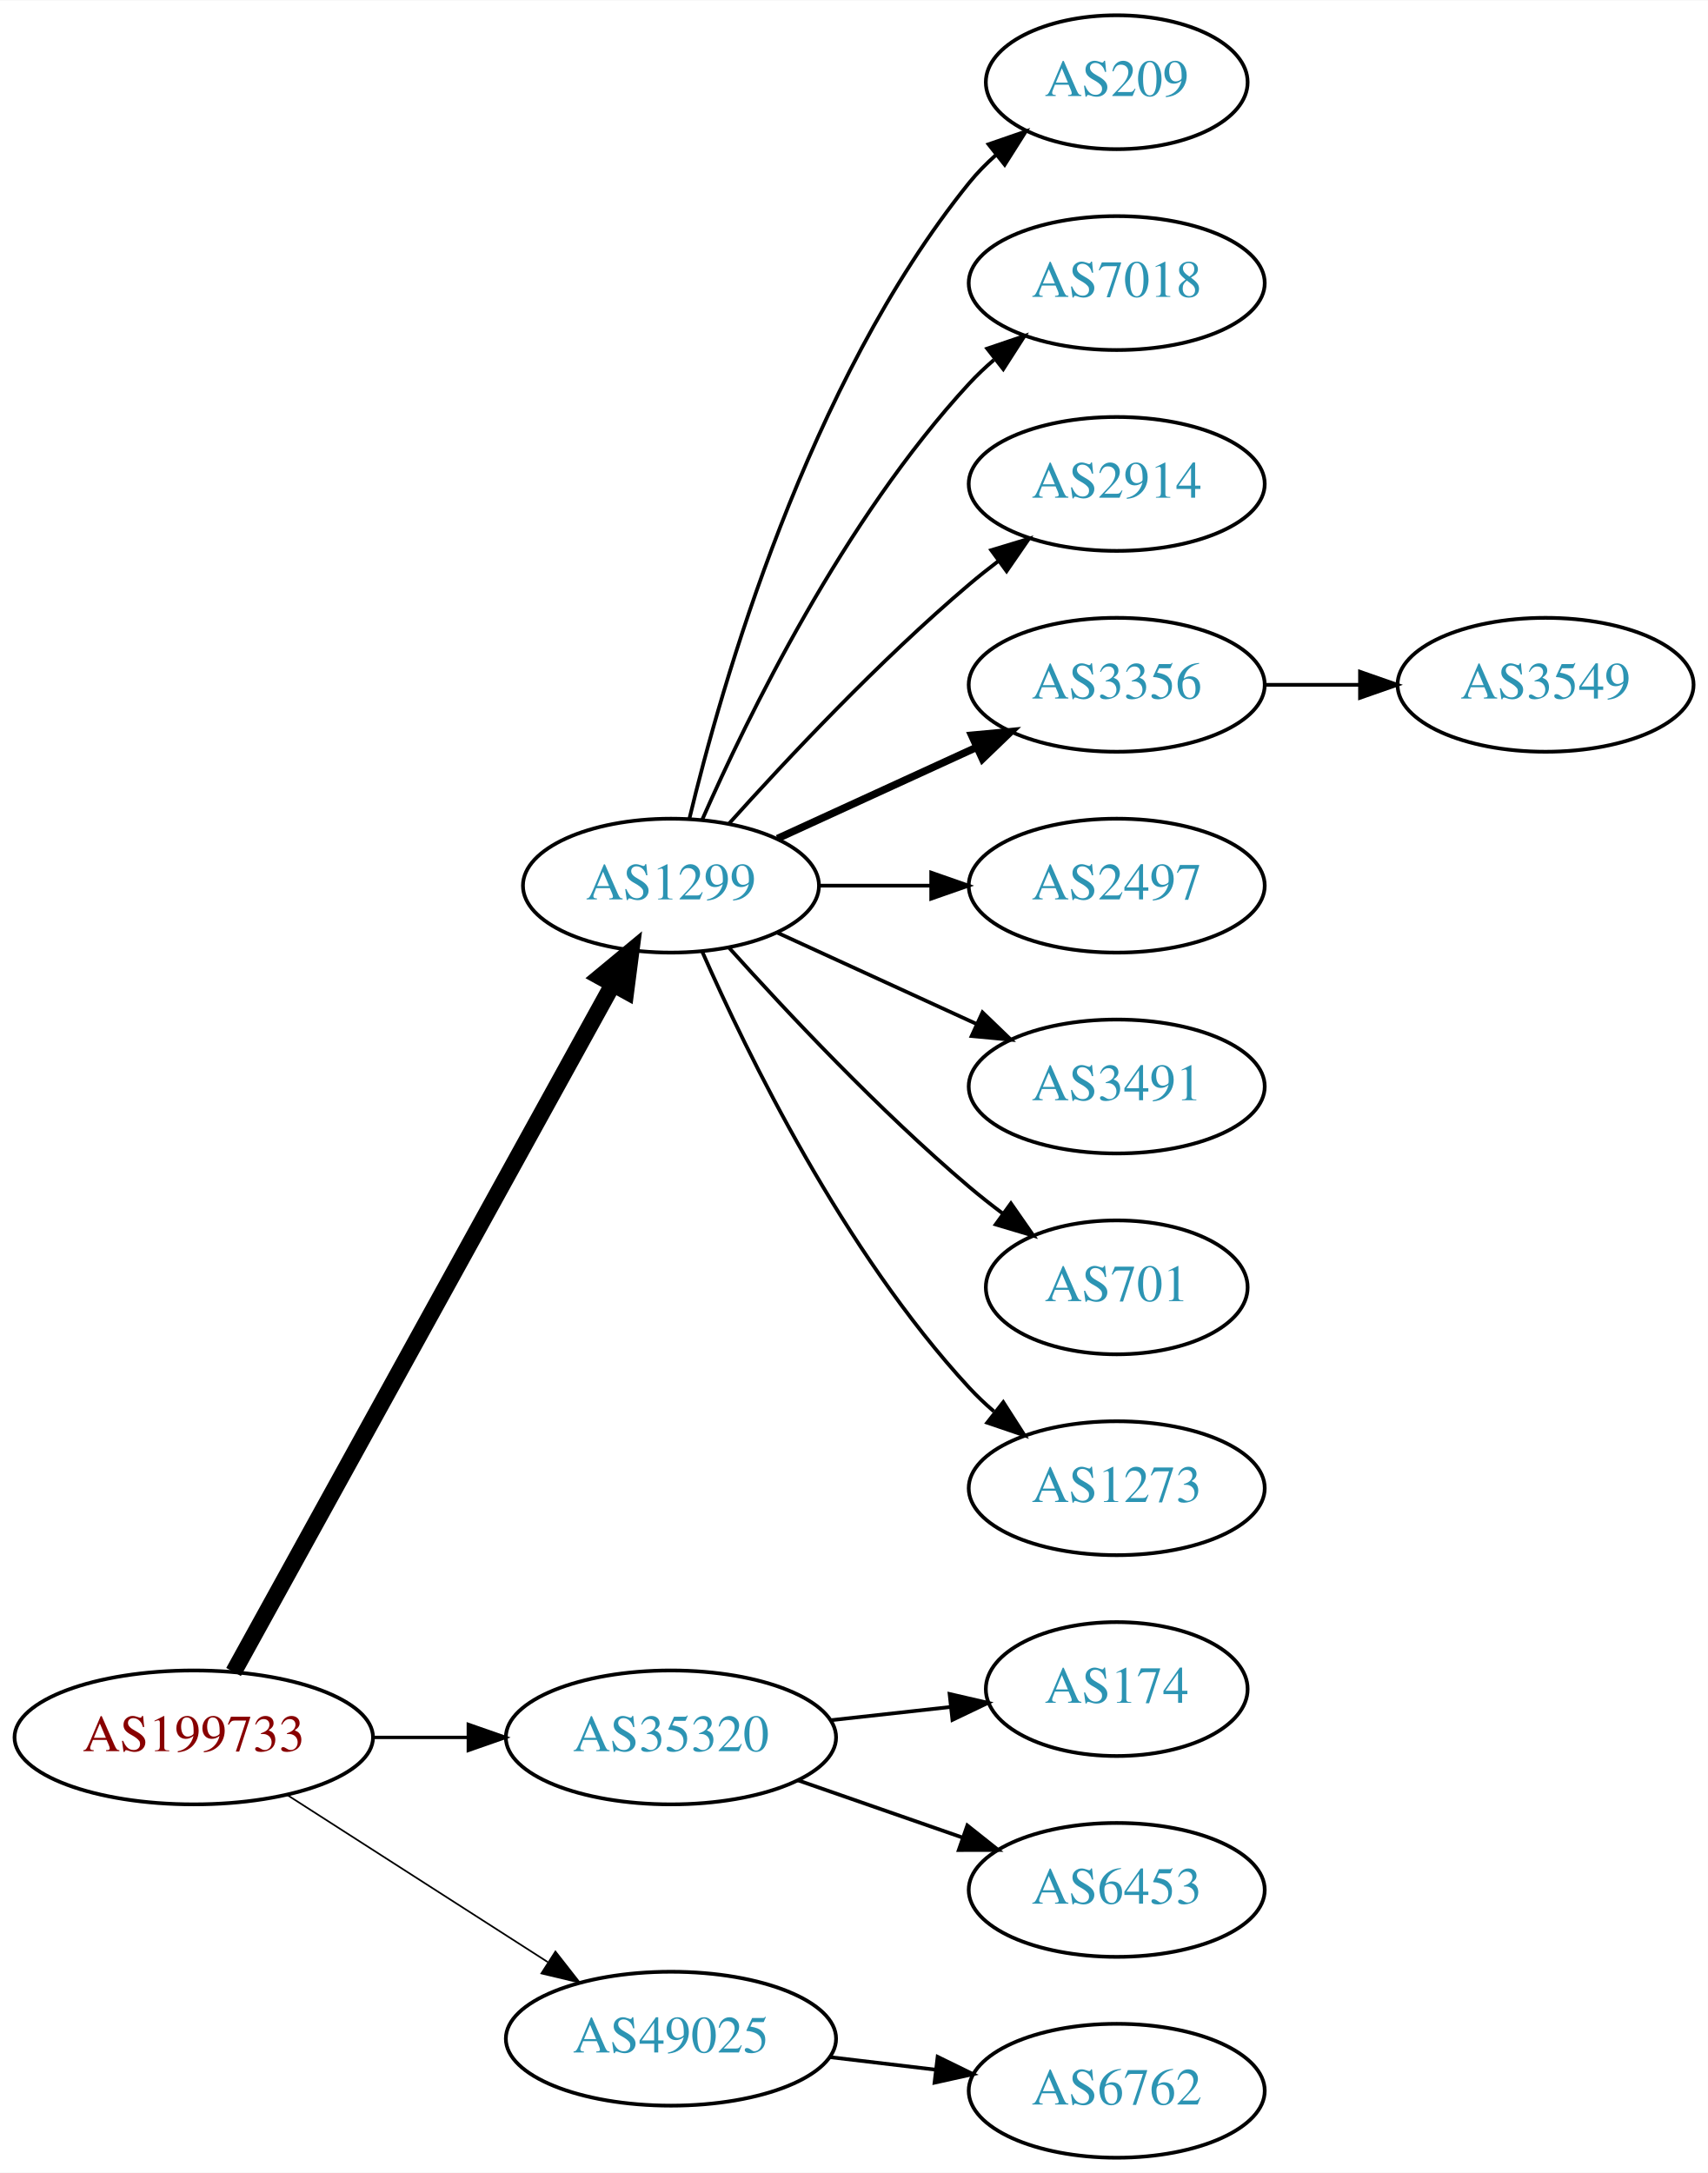
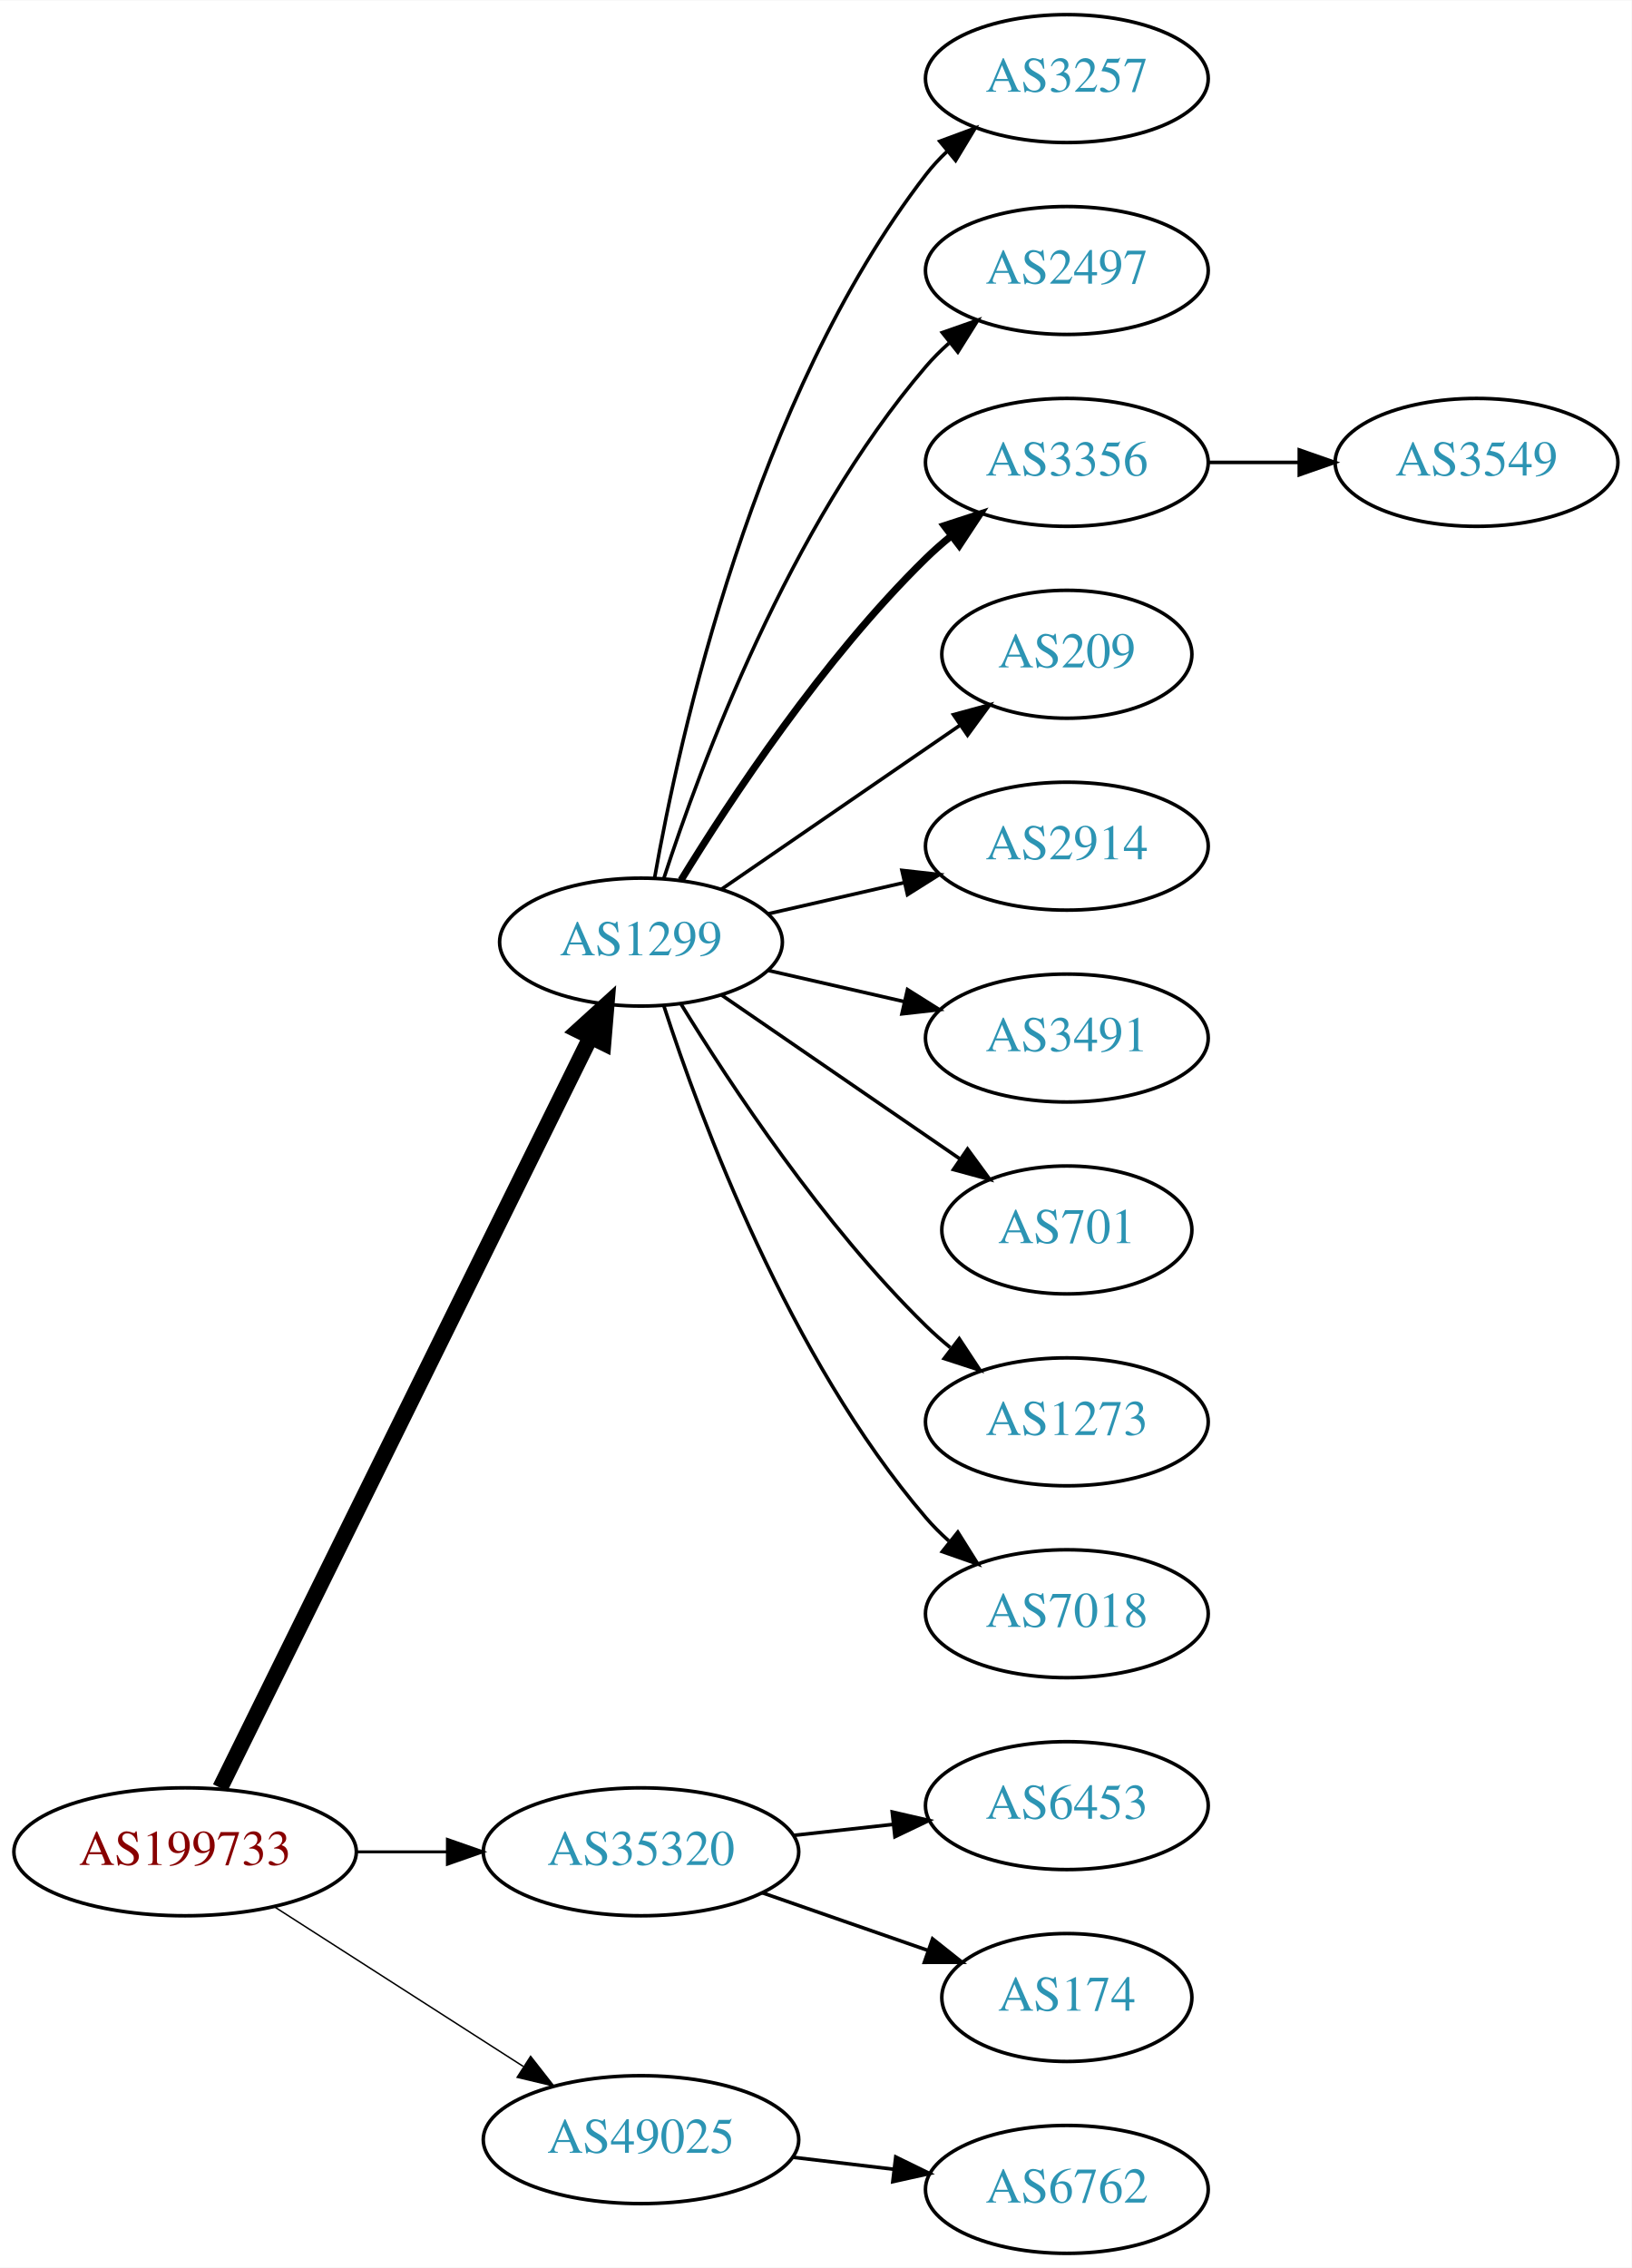
- <svg xmlns="http://www.w3.org/2000/svg" xmlns:xlink="http://www.w3.org/1999/xlink" width="459pt" height="584pt" viewBox="0.00 0.00 459.17 584.00">
-   <g id="graph0" class="graph" transform="scale(1 1) rotate(0) translate(4 580)">
-     <polygon fill="white" stroke="none" points="-4,4 -4,-580 455.17,-580 455.17,4 -4,4" />
+ <svg xmlns="http://www.w3.org/2000/svg" xmlns:xlink="http://www.w3.org/1999/xlink" width="459pt" height="638pt" viewBox="0.00 0.00 459.17 638.00">
+   <g id="graph0" class="graph" transform="scale(1 1) rotate(0) translate(4 634)">
+     <polygon fill="white" stroke="none" points="-4,4 -4,-634 455.17,-634 455.17,4 -4,4" />
    <g id="node1" class="node">
      <g id="a_node1">
        <a xlink:href="/asn/199733" xlink:title="AS199733 ~ Extrahost GmbH [AT]">
          <ellipse fill="#ffffff" stroke="black" cx="48.096" cy="-113" rx="48.192" ry="18" />
          <text text-anchor="middle" x="48.096" y="-109.3" font-family="Times,serif" font-size="14.00" fill="#880000">AS199733</text>
        </a>
      </g>
    </g>
    <g id="node2" class="node">
      <g id="a_node2">
        <a xlink:href="/asn/1299" xlink:title="AS1299 ~ Telia Carrier [EU]">
-           <ellipse fill="#ffffff" stroke="black" cx="176.388" cy="-342" rx="39.794" ry="18" />
-           <text text-anchor="middle" x="176.388" y="-338.3" font-family="Times,serif" font-size="14.00" fill="#2c94b3">AS1299</text>
+           <ellipse fill="#ffffff" stroke="black" cx="176.388" cy="-369" rx="39.794" ry="18" />
+           <text text-anchor="middle" x="176.388" y="-365.3" font-family="Times,serif" font-size="14.00" fill="#2c94b3">AS1299</text>
        </a>
      </g>
    </g>
    <g id="edge1" class="edge">
-       <path fill="none" stroke="black" stroke-width="4.5" d="M58.796,-130.589C80.789,-170.468 134.553,-267.957 160.67,-315.313" />
-       <polygon fill="black" stroke="black" stroke-width="4.5" points="157.377,-317.496 165.654,-324.351 164.273,-313.693 157.377,-317.496" />
+       <path fill="none" stroke="black" stroke-width="4.5" d="M57.976,-131.001C79.859,-175.358 136.46,-290.093 162.244,-342.357" />
+       <polygon fill="black" stroke="black" stroke-width="4.5" points="158.729,-344.132 166.684,-351.358 165.791,-340.648 158.729,-344.132" />
    </g>
    <g id="node3" class="node">
      <g id="a_node3">
        <a xlink:href="/asn/35320" xlink:title="AS35320 ~ Eurotranstelecom Ltd [UA]">
          <ellipse fill="#ffffff" stroke="black" cx="176.388" cy="-113" rx="44.393" ry="18" />
          <text text-anchor="middle" x="176.388" y="-109.3" font-family="Times,serif" font-size="14.00" fill="#2c94b3">AS35320</text>
        </a>
      </g>
    </g>
    <g id="edge2" class="edge">
-       <path fill="none" stroke="black" stroke-width="0.9" d="M96.481,-113C104.742,-113 113.386,-113 121.799,-113" />
-       <polygon fill="black" stroke="black" stroke-width="0.9" points="121.904,-116.5 131.904,-113 121.904,-109.5 121.904,-116.5" />
+       <path fill="none" stroke="black" stroke-width="0.818" d="M96.481,-113C104.742,-113 113.386,-113 121.799,-113" />
+       <polygon fill="black" stroke="black" stroke-width="0.818" points="121.904,-116.5 131.904,-113 121.904,-109.5 121.904,-116.5" />
    </g>
    <g id="node4" class="node">
      <g id="a_node4">
        <a xlink:href="/asn/49025" xlink:title="AS49025 ~ PRO-ZETA a.s. [CZ]">
          <ellipse fill="#ffffff" stroke="black" cx="176.388" cy="-32" rx="44.393" ry="18" />
          <text text-anchor="middle" x="176.388" y="-28.3" font-family="Times,serif" font-size="14.00" fill="#2c94b3">AS49025</text>
        </a>
      </g>
    </g>
    <g id="edge3" class="edge">
-       <path fill="none" stroke="black" stroke-width="0.45" d="M73.147,-97.574C93.024,-84.826 121.421,-66.613 143.246,-52.615" />
-       <polygon fill="black" stroke="black" stroke-width="0.45" points="145.325,-55.439 151.853,-47.094 141.546,-49.547 145.325,-55.439" />
+       <path fill="none" stroke="black" stroke-width="0.409" d="M73.147,-97.574C93.024,-84.826 121.421,-66.613 143.246,-52.615" />
+       <polygon fill="black" stroke="black" stroke-width="0.409" points="145.325,-55.439 151.853,-47.094 141.546,-49.547 145.325,-55.439" />
    </g>
    <g id="node5" class="node">
      <g id="a_node5">
-         <a xlink:href="/asn/209" xlink:title="AS209 ~ CenturyLink Communications, LLC [US]">
-           <ellipse fill="#ffffff" stroke="black" cx="296.23" cy="-558" rx="35.194" ry="18" />
-           <text text-anchor="middle" x="296.23" y="-554.3" font-family="Times,serif" font-size="14.00" fill="#2c94b3">AS209</text>
+         <a xlink:href="/asn/3257" xlink:title="AS3257 ~ GTT [DE]">
+           <ellipse fill="#ffffff" stroke="black" cx="296.23" cy="-612" rx="39.794" ry="18" />
+           <text text-anchor="middle" x="296.23" y="-608.3" font-family="Times,serif" font-size="14.00" fill="#2c94b3">AS3257</text>
        </a>
      </g>
    </g>
    <g id="edge4" class="edge">
-       <path fill="none" stroke="black" d="M181.314,-359.882C189.873,-395.609 213.021,-477.008 256.584,-531 258.691,-533.612 261.114,-536.079 263.699,-538.382" />
-       <polygon fill="black" stroke="black" points="261.766,-541.316 271.78,-544.775 266.109,-535.826 261.766,-541.316" />
+       <path fill="none" stroke="black" d="M180.205,-386.99C187.133,-426.435 208.09,-522.025 256.584,-585 258.363,-587.31 260.395,-589.5 262.575,-591.559" />
+       <polygon fill="black" stroke="black" points="260.471,-594.361 270.408,-598.036 264.932,-588.966 260.471,-594.361" />
    </g>
    <g id="node6" class="node">
      <g id="a_node6">
-         <a xlink:href="/asn/7018" xlink:title="AS7018 ~ AT&amp;T Services, Inc. [US]">
-           <ellipse fill="#ffffff" stroke="black" cx="296.23" cy="-504" rx="39.794" ry="18" />
-           <text text-anchor="middle" x="296.23" y="-500.3" font-family="Times,serif" font-size="14.00" fill="#2c94b3">AS7018</text>
+         <a xlink:href="/asn/2497" xlink:title="AS2497 ~ Internet Initiative Japan Inc. [JP]">
+           <ellipse fill="#ffffff" stroke="black" cx="296.23" cy="-558" rx="39.794" ry="18" />
+           <text text-anchor="middle" x="296.23" y="-554.3" font-family="Times,serif" font-size="14.00" fill="#2c94b3">AS2497</text>
        </a>
      </g>
    </g>
    <g id="edge5" class="edge">
-       <path fill="none" stroke="black" d="M184.803,-359.761C196.872,-387.183 222.843,-440.473 256.584,-477 258.614,-479.198 260.853,-481.319 263.199,-483.34" />
-       <polygon fill="black" stroke="black" points="261.411,-486.386 271.443,-489.794 265.726,-480.874 261.411,-486.386" />
+       <path fill="none" stroke="black" d="M182.835,-386.991C193.149,-418.816 218.011,-485.927 256.584,-531 258.529,-533.274 260.708,-535.449 263.012,-537.507" />
+       <polygon fill="black" stroke="black" points="261.182,-540.524 271.181,-544.027 265.549,-535.053 261.182,-540.524" />
    </g>
    <g id="node7" class="node">
      <g id="a_node7">
-         <a xlink:href="/asn/2914" xlink:title="AS2914 ~ NTT America, Inc. [US]">
-           <ellipse fill="#ffffff" stroke="black" cx="296.23" cy="-450" rx="39.794" ry="18" />
-           <text text-anchor="middle" x="296.23" y="-446.3" font-family="Times,serif" font-size="14.00" fill="#2c94b3">AS2914</text>
+         <a xlink:href="/asn/3356" xlink:title="AS3356 ~ Level 3 Parent, LLC [US]">
+           <ellipse fill="#ffffff" stroke="black" cx="296.23" cy="-504" rx="39.794" ry="18" />
+           <text text-anchor="middle" x="296.23" y="-500.3" font-family="Times,serif" font-size="14.00" fill="#2c94b3">AS3356</text>
        </a>
      </g>
    </g>
    <g id="edge6" class="edge">
-       <path fill="none" stroke="black" d="M192.034,-358.725C207.334,-375.765 232.432,-402.523 256.584,-423 259.081,-425.117 261.741,-427.232 264.453,-429.293" />
-       <polygon fill="black" stroke="black" points="262.489,-432.194 272.629,-435.266 266.619,-426.541 262.489,-432.194" />
+       <path fill="none" stroke="black" stroke-width="2" d="M187.653,-386.44C201.462,-408.991 227.651,-448.722 256.584,-477 258.724,-479.092 261.041,-481.137 263.441,-483.106" />
+       <polygon fill="black" stroke="black" stroke-width="2" points="261.708,-486.185 271.782,-489.464 265.951,-480.618 261.708,-486.185" />
    </g>
    <g id="node8" class="node">
      <g id="a_node8">
-         <a xlink:href="/asn/3356" xlink:title="AS3356 ~ Level 3 Parent, LLC [US]">
-           <ellipse fill="#ffffff" stroke="black" cx="296.23" cy="-396" rx="39.794" ry="18" />
-           <text text-anchor="middle" x="296.23" y="-392.3" font-family="Times,serif" font-size="14.00" fill="#2c94b3">AS3356</text>
+         <a xlink:href="/asn/209" xlink:title="AS209 ~ CenturyLink Communications, LLC [US]">
+           <ellipse fill="#ffffff" stroke="black" cx="296.23" cy="-450" rx="35.194" ry="18" />
+           <text text-anchor="middle" x="296.23" y="-446.3" font-family="Times,serif" font-size="14.00" fill="#2c94b3">AS209</text>
        </a>
      </g>
    </g>
    <g id="edge7" class="edge">
-       <path fill="none" stroke="black" stroke-width="2" d="M205.016,-354.661C220.973,-361.973 241.244,-371.261 258.527,-379.181" />
-       <polygon fill="black" stroke="black" stroke-width="2" points="257.225,-382.435 267.774,-383.419 260.141,-376.071 257.225,-382.435" />
+       <path fill="none" stroke="black" d="M199.002,-383.857C217.839,-396.805 245.319,-415.693 266.095,-429.973" />
+       <polygon fill="black" stroke="black" points="264.32,-433.001 274.543,-435.781 268.285,-427.232 264.32,-433.001" />
    </g>
    <g id="node9" class="node">
      <g id="a_node9">
-         <a xlink:href="/asn/2497" xlink:title="AS2497 ~ Internet Initiative Japan Inc. [JP]">
-           <ellipse fill="#ffffff" stroke="black" cx="296.23" cy="-342" rx="39.794" ry="18" />
-           <text text-anchor="middle" x="296.23" y="-338.3" font-family="Times,serif" font-size="14.00" fill="#2c94b3">AS2497</text>
+         <a xlink:href="/asn/2914" xlink:title="AS2914 ~ NTT America, Inc. [US]">
+           <ellipse fill="#ffffff" stroke="black" cx="296.23" cy="-396" rx="39.794" ry="18" />
+           <text text-anchor="middle" x="296.23" y="-392.3" font-family="Times,serif" font-size="14.00" fill="#2c94b3">AS2914</text>
        </a>
      </g>
    </g>
    <g id="edge8" class="edge">
-       <path fill="none" stroke="black" d="M216.3,-342C225.854,-342 236.203,-342 246.166,-342" />
-       <polygon fill="black" stroke="black" points="246.358,-345.5 256.358,-342 246.358,-338.5 246.358,-345.5" />
+       <path fill="none" stroke="black" d="M212.107,-376.955C224.107,-379.704 237.728,-382.825 250.42,-385.733" />
+       <polygon fill="black" stroke="black" points="249.823,-389.187 260.352,-388.009 251.386,-382.364 249.823,-389.187" />
    </g>
    <g id="node10" class="node">
      <g id="a_node10">
        <a xlink:href="/asn/3491" xlink:title="AS3491 ~ PCCW Global, Inc. [US]">
-           <ellipse fill="#ffffff" stroke="black" cx="296.23" cy="-288" rx="39.794" ry="18" />
-           <text text-anchor="middle" x="296.23" y="-284.3" font-family="Times,serif" font-size="14.00" fill="#2c94b3">AS3491</text>
+           <ellipse fill="#ffffff" stroke="black" cx="296.23" cy="-342" rx="39.794" ry="18" />
+           <text text-anchor="middle" x="296.23" y="-338.3" font-family="Times,serif" font-size="14.00" fill="#2c94b3">AS3491</text>
        </a>
      </g>
    </g>
    <g id="edge9" class="edge">
-       <path fill="none" stroke="black" d="M205.016,-329.339C220.973,-322.027 241.244,-312.739 258.527,-304.819" />
-       <polygon fill="black" stroke="black" points="260.141,-307.929 267.774,-300.581 257.225,-301.565 260.141,-307.929" />
+       <path fill="none" stroke="black" d="M212.107,-361.045C224.107,-358.296 237.728,-355.175 250.42,-352.267" />
+       <polygon fill="black" stroke="black" points="251.386,-355.636 260.352,-349.991 249.823,-348.813 251.386,-355.636" />
    </g>
    <g id="node11" class="node">
      <g id="a_node11">
        <a xlink:href="/asn/701" xlink:title="AS701 ~ UUNET [US]">
-           <ellipse fill="#ffffff" stroke="black" cx="296.23" cy="-234" rx="35.194" ry="18" />
-           <text text-anchor="middle" x="296.23" y="-230.3" font-family="Times,serif" font-size="14.00" fill="#2c94b3">AS701</text>
+           <ellipse fill="#ffffff" stroke="black" cx="296.23" cy="-288" rx="35.194" ry="18" />
+           <text text-anchor="middle" x="296.23" y="-284.3" font-family="Times,serif" font-size="14.00" fill="#2c94b3">AS701</text>
        </a>
      </g>
    </g>
    <g id="edge10" class="edge">
-       <path fill="none" stroke="black" d="M192.034,-325.275C207.334,-308.235 232.432,-281.477 256.584,-261 259.436,-258.582 262.501,-256.167 265.612,-253.831" />
-       <polygon fill="black" stroke="black" points="267.785,-256.578 273.84,-247.884 263.685,-250.905 267.785,-256.578" />
+       <path fill="none" stroke="black" d="M199.002,-354.143C217.839,-341.195 245.319,-322.307 266.095,-308.027" />
+       <polygon fill="black" stroke="black" points="268.285,-310.768 274.543,-302.219 264.32,-304.999 268.285,-310.768" />
    </g>
    <g id="node12" class="node">
      <g id="a_node12">
        <a xlink:href="/asn/1273" xlink:title="AS1273 ~ Vodafone Group PLC [EU]">
+           <ellipse fill="#ffffff" stroke="black" cx="296.23" cy="-234" rx="39.794" ry="18" />
+           <text text-anchor="middle" x="296.23" y="-230.3" font-family="Times,serif" font-size="14.00" fill="#2c94b3">AS1273</text>
+         </a>
+       </g>
+     </g>
+     <g id="edge11" class="edge">
+       <path fill="none" stroke="black" d="M187.653,-351.56C201.462,-329.009 227.651,-289.278 256.584,-261 258.724,-258.908 261.041,-256.863 263.441,-254.894" />
+       <polygon fill="black" stroke="black" points="265.951,-257.382 271.782,-248.536 261.708,-251.815 265.951,-257.382" />
+     </g>
+     <g id="node13" class="node">
+       <g id="a_node13">
+         <a xlink:href="/asn/7018" xlink:title="AS7018 ~ AT&amp;T Services, Inc. [US]">
          <ellipse fill="#ffffff" stroke="black" cx="296.23" cy="-180" rx="39.794" ry="18" />
-           <text text-anchor="middle" x="296.23" y="-176.3" font-family="Times,serif" font-size="14.00" fill="#2c94b3">AS1273</text>
-         </a>
-       </g>
-     </g>
-     <g id="edge11" class="edge">
-       <path fill="none" stroke="black" d="M184.803,-324.239C196.872,-296.817 222.843,-243.527 256.584,-207 258.614,-204.802 260.853,-202.681 263.199,-200.66" />
-       <polygon fill="black" stroke="black" points="265.726,-203.126 271.443,-194.206 261.411,-197.614 265.726,-203.126" />
-     </g>
-     <g id="node14" class="node">
-       <g id="a_node14">
-         <a xlink:href="/asn/174" xlink:title="AS174 ~ Cogent Communications [US]">
-           <ellipse fill="#ffffff" stroke="black" cx="296.23" cy="-126" rx="35.194" ry="18" />
-           <text text-anchor="middle" x="296.23" y="-122.3" font-family="Times,serif" font-size="14.00" fill="#2c94b3">AS174</text>
-         </a>
-       </g>
-     </g>
-     <g id="edge13" class="edge">
-       <path fill="none" stroke="black" d="M219.266,-117.62C229.686,-118.769 240.883,-120.005 251.394,-121.164" />
-       <polygon fill="black" stroke="black" points="251.298,-124.675 261.621,-122.292 252.065,-117.717 251.298,-124.675" />
+           <text text-anchor="middle" x="296.23" y="-176.3" font-family="Times,serif" font-size="14.00" fill="#2c94b3">AS7018</text>
+         </a>
+       </g>
+     </g>
+     <g id="edge12" class="edge">
+       <path fill="none" stroke="black" d="M182.835,-351.009C193.149,-319.184 218.011,-252.073 256.584,-207 258.529,-204.726 260.708,-202.551 263.012,-200.493" />
+       <polygon fill="black" stroke="black" points="265.549,-202.947 271.181,-193.973 261.182,-197.476 265.549,-202.947" />
    </g>
    <g id="node15" class="node">
      <g id="a_node15">
        <a xlink:href="/asn/6453" xlink:title="AS6453 ~ TATA COMMUNICATIONS (AMERICA) INC [US]">
-           <ellipse fill="#ffffff" stroke="black" cx="296.23" cy="-72" rx="39.794" ry="18" />
-           <text text-anchor="middle" x="296.23" y="-68.3" font-family="Times,serif" font-size="14.00" fill="#2c94b3">AS6453</text>
+           <ellipse fill="#ffffff" stroke="black" cx="296.23" cy="-126" rx="39.794" ry="18" />
+           <text text-anchor="middle" x="296.23" y="-122.3" font-family="Times,serif" font-size="14.00" fill="#2c94b3">AS6453</text>
        </a>
      </g>
    </g>
    <g id="edge14" class="edge">
-       <path fill="none" stroke="black" d="M210.527,-101.47C224.244,-96.698 240.284,-91.117 254.693,-86.104" />
-       <polygon fill="black" stroke="black" points="256.065,-89.332 264.36,-82.74 253.765,-82.721 256.065,-89.332" />
+       <path fill="none" stroke="black" d="M219.266,-117.62C228.303,-118.617 237.924,-119.678 247.175,-120.699" />
+       <polygon fill="black" stroke="black" points="247.089,-124.21 257.412,-121.828 247.856,-117.253 247.089,-124.21" />
    </g>
    <g id="node16" class="node">
      <g id="a_node16">
+         <a xlink:href="/asn/174" xlink:title="AS174 ~ Cogent Communications [US]">
+           <ellipse fill="#ffffff" stroke="black" cx="296.23" cy="-72" rx="35.194" ry="18" />
+           <text text-anchor="middle" x="296.23" y="-68.3" font-family="Times,serif" font-size="14.00" fill="#2c94b3">AS174</text>
+         </a>
+       </g>
+     </g>
+     <g id="edge15" class="edge">
+       <path fill="none" stroke="black" d="M210.527,-101.47C225.046,-96.418 242.167,-90.462 257.203,-85.23" />
+       <polygon fill="black" stroke="black" points="258.44,-88.506 266.734,-81.914 256.139,-81.895 258.44,-88.506" />
+     </g>
+     <g id="node17" class="node">
+       <g id="a_node17">
        <a xlink:href="/asn/6762" xlink:title="AS6762 ~ TELECOM ITALIA SPARKLE S.p.A. [IT]">
          <ellipse fill="#ffffff" stroke="black" cx="296.23" cy="-18" rx="39.794" ry="18" />
          <text text-anchor="middle" x="296.23" y="-14.3" font-family="Times,serif" font-size="14.00" fill="#2c94b3">AS6762</text>
        </a>
      </g>
    </g>
-     <g id="edge15" class="edge">
+     <g id="edge16" class="edge">
      <path fill="none" stroke="black" d="M218.934,-27.064C228.18,-25.966 238.053,-24.793 247.525,-23.668" />
      <polygon fill="black" stroke="black" points="248.079,-27.126 257.596,-22.471 247.253,-20.175 248.079,-27.126" />
    </g>
-     <g id="node13" class="node">
-       <g id="a_node13">
+     <g id="node14" class="node">
+       <g id="a_node14">
        <a xlink:href="/asn/3549" xlink:title="AS3549 ~ Level 3 Parent, LLC [US]">
-           <ellipse fill="#ffffff" stroke="black" cx="411.523" cy="-396" rx="39.794" ry="18" />
-           <text text-anchor="middle" x="411.523" y="-392.3" font-family="Times,serif" font-size="14.00" fill="#2c94b3">AS3549</text>
-         </a>
-       </g>
-     </g>
-     <g id="edge12" class="edge">
-       <path fill="none" stroke="black" d="M335.902,-396C344.105,-396 352.869,-396 361.401,-396" />
-       <polygon fill="black" stroke="black" points="361.641,-399.5 371.641,-396 361.641,-392.5 361.641,-399.5" />
+           <ellipse fill="#ffffff" stroke="black" cx="411.523" cy="-504" rx="39.794" ry="18" />
+           <text text-anchor="middle" x="411.523" y="-500.3" font-family="Times,serif" font-size="14.00" fill="#2c94b3">AS3549</text>
+         </a>
+       </g>
+     </g>
+     <g id="edge13" class="edge">
+       <path fill="none" stroke="black" d="M335.902,-504C344.105,-504 352.869,-504 361.401,-504" />
+       <polygon fill="black" stroke="black" points="361.641,-507.5 371.641,-504 361.641,-500.5 361.641,-507.5" />
    </g>
  </g>
</svg>
